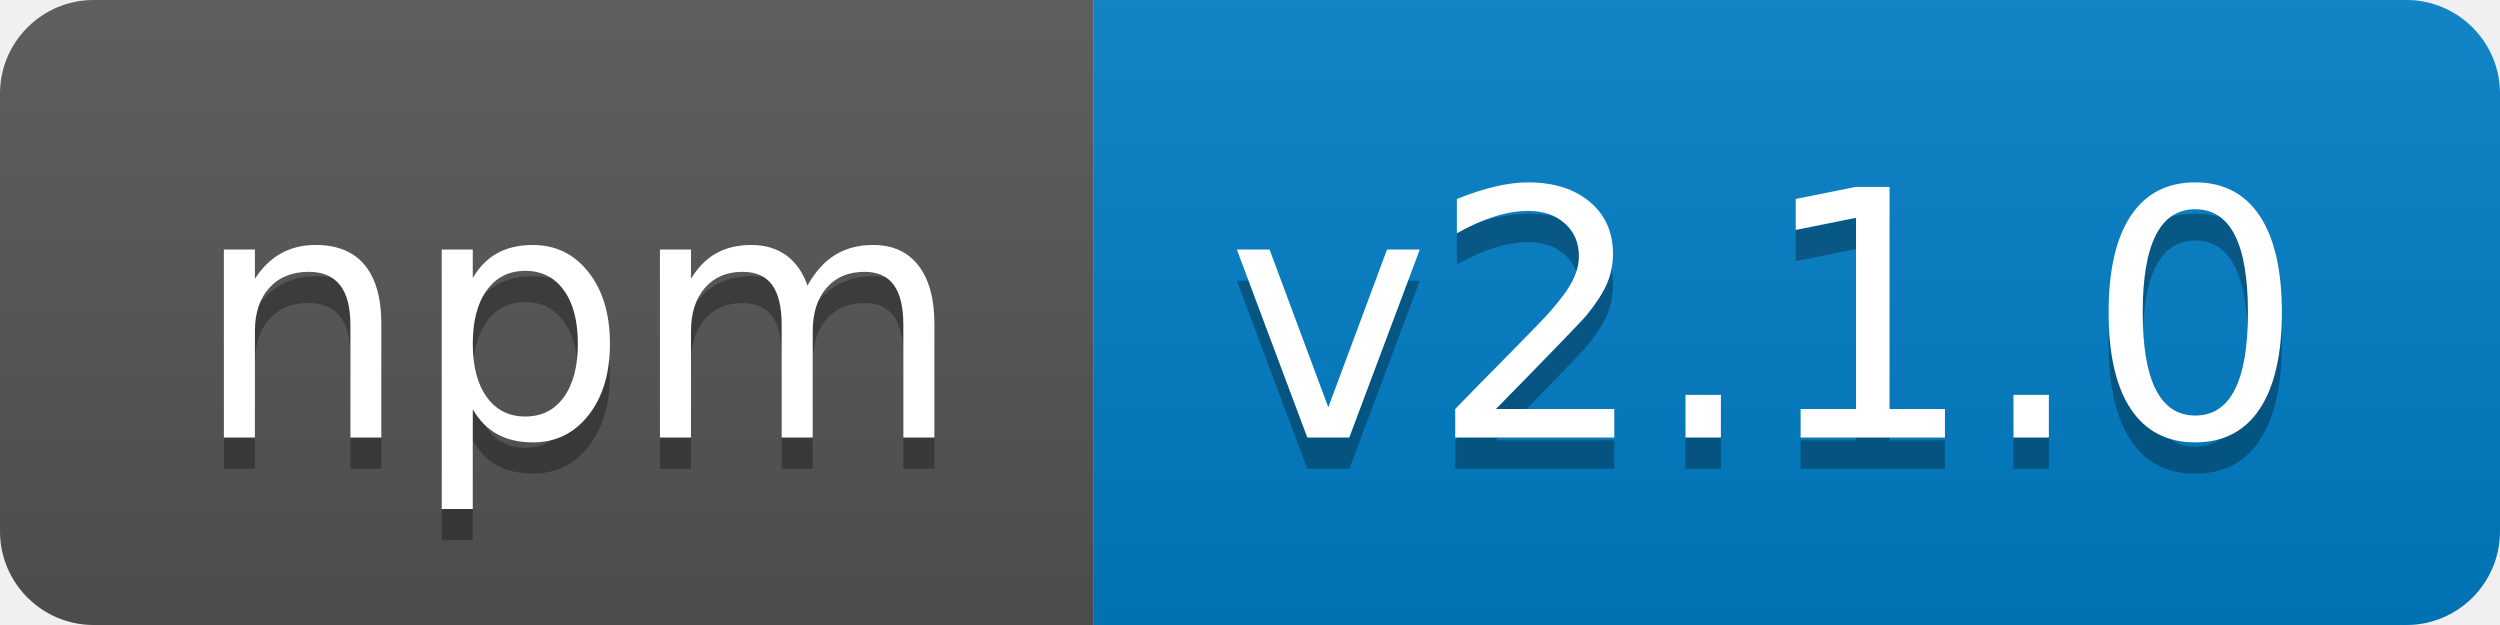
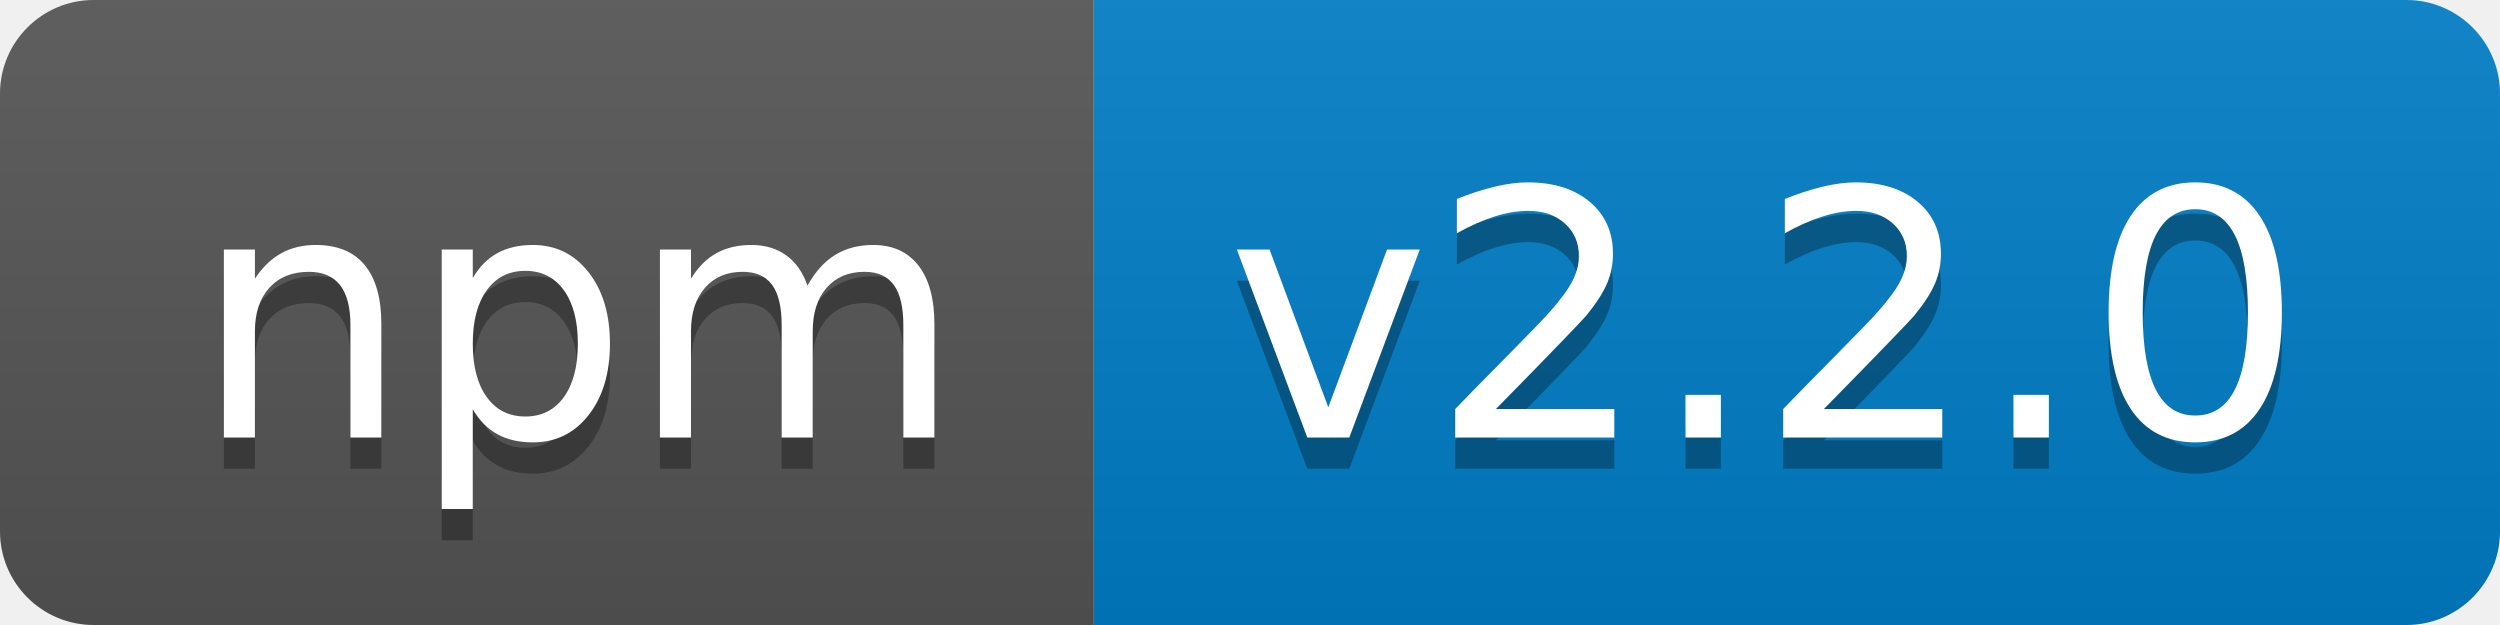
<svg xmlns="http://www.w3.org/2000/svg" width="80" height="20">
  <linearGradient id="b" x2="0" y2="100%">
    <stop offset="0" stop-color="#bbb" stop-opacity=".1" />
    <stop offset="1" stop-opacity=".1" />
  </linearGradient>
  <clipPath id="a">
    <rect width="80" height="20" rx="3" fill="#fff" />
  </clipPath>
  <g clip-path="url(#a)">
    <path fill="#555" d="M0 0h35v20H0z" />
    <path fill="#007ec6" d="M35 0h45v20H35z" />
    <path fill="url(#b)" d="M0 0h80v20H0z" />
  </g>
  <g fill="#fff" text-anchor="middle" font-family="DejaVu Sans,Verdana,Geneva,sans-serif" font-size="110">
    <text x="185" y="150" fill="#010101" fill-opacity=".3" transform="scale(.1)" textLength="250">npm</text>
    <text x="185" y="140" transform="scale(.1)" textLength="250">npm</text>
-     <text x="565" y="150" fill="#010101" fill-opacity=".3" transform="scale(.1)" textLength="350">v2.1.0</text>
-     <text x="565" y="140" transform="scale(.1)" textLength="350">v2.1.0</text>
+     <text x="565" y="150" fill="#010101" fill-opacity=".3" transform="scale(.1)" textLength="350">v2.2.0</text>
+     <text x="565" y="140" transform="scale(.1)" textLength="350">v2.2.0</text>
  </g>
</svg>
